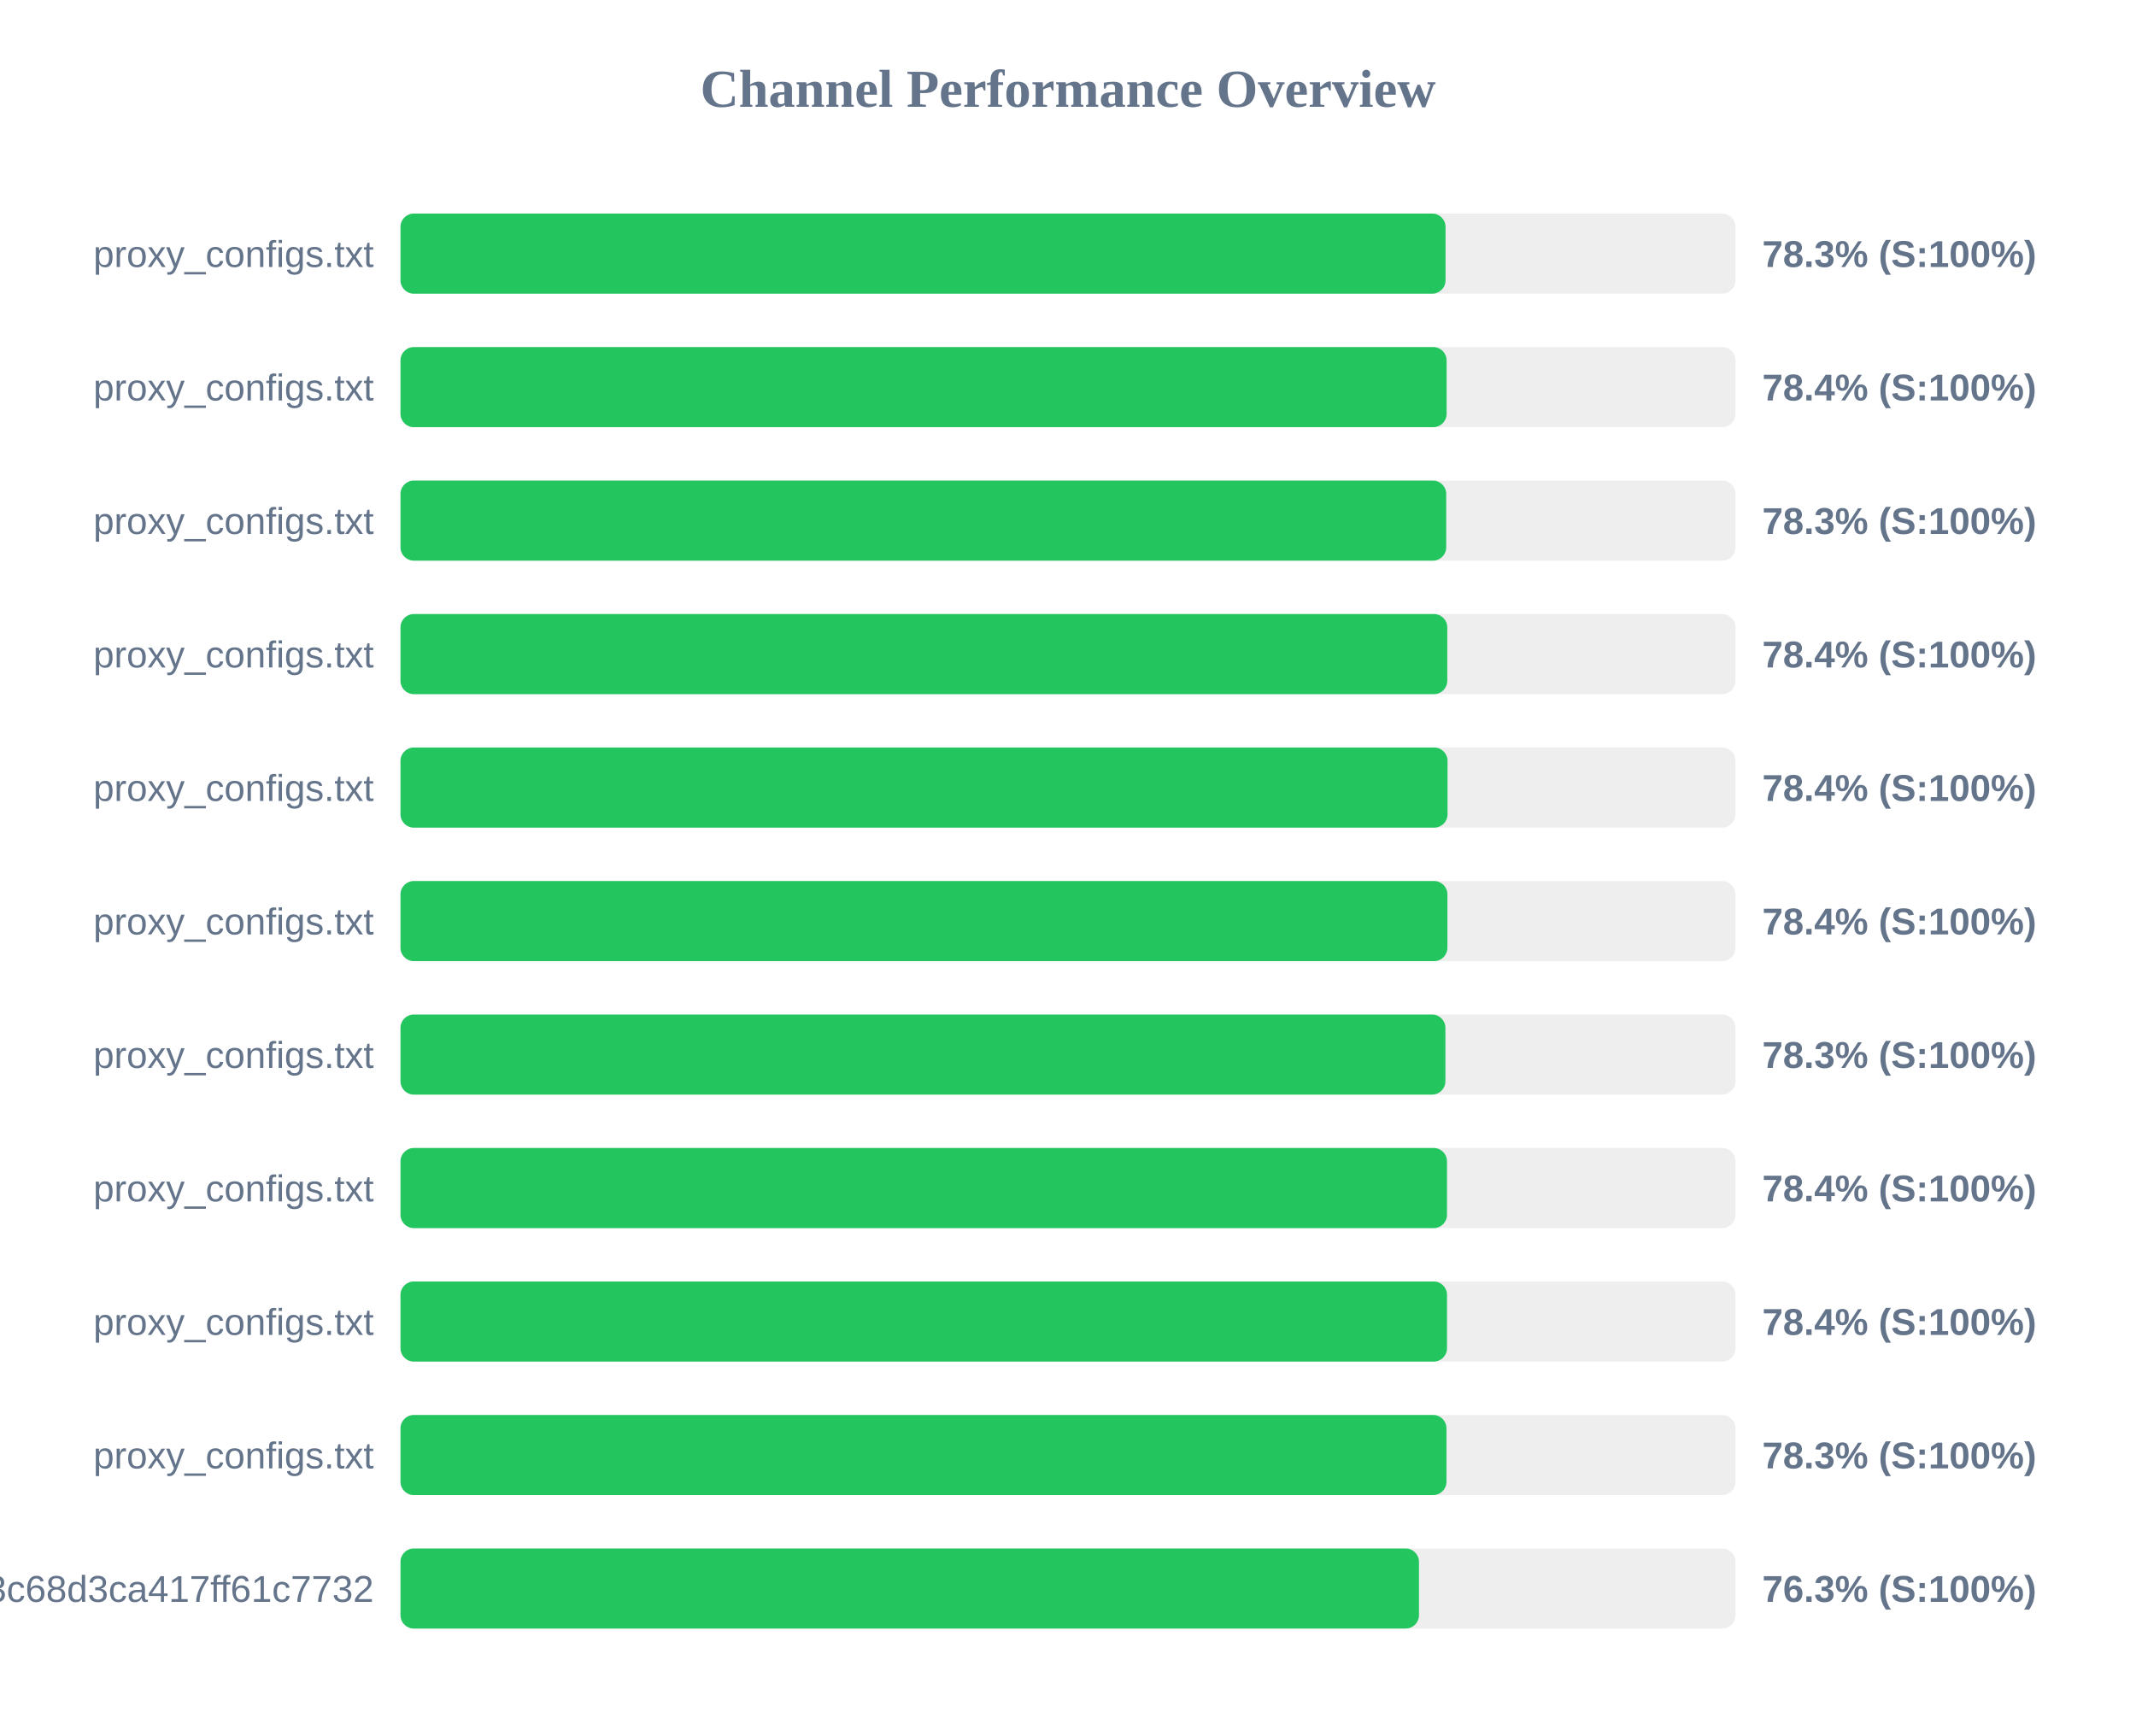
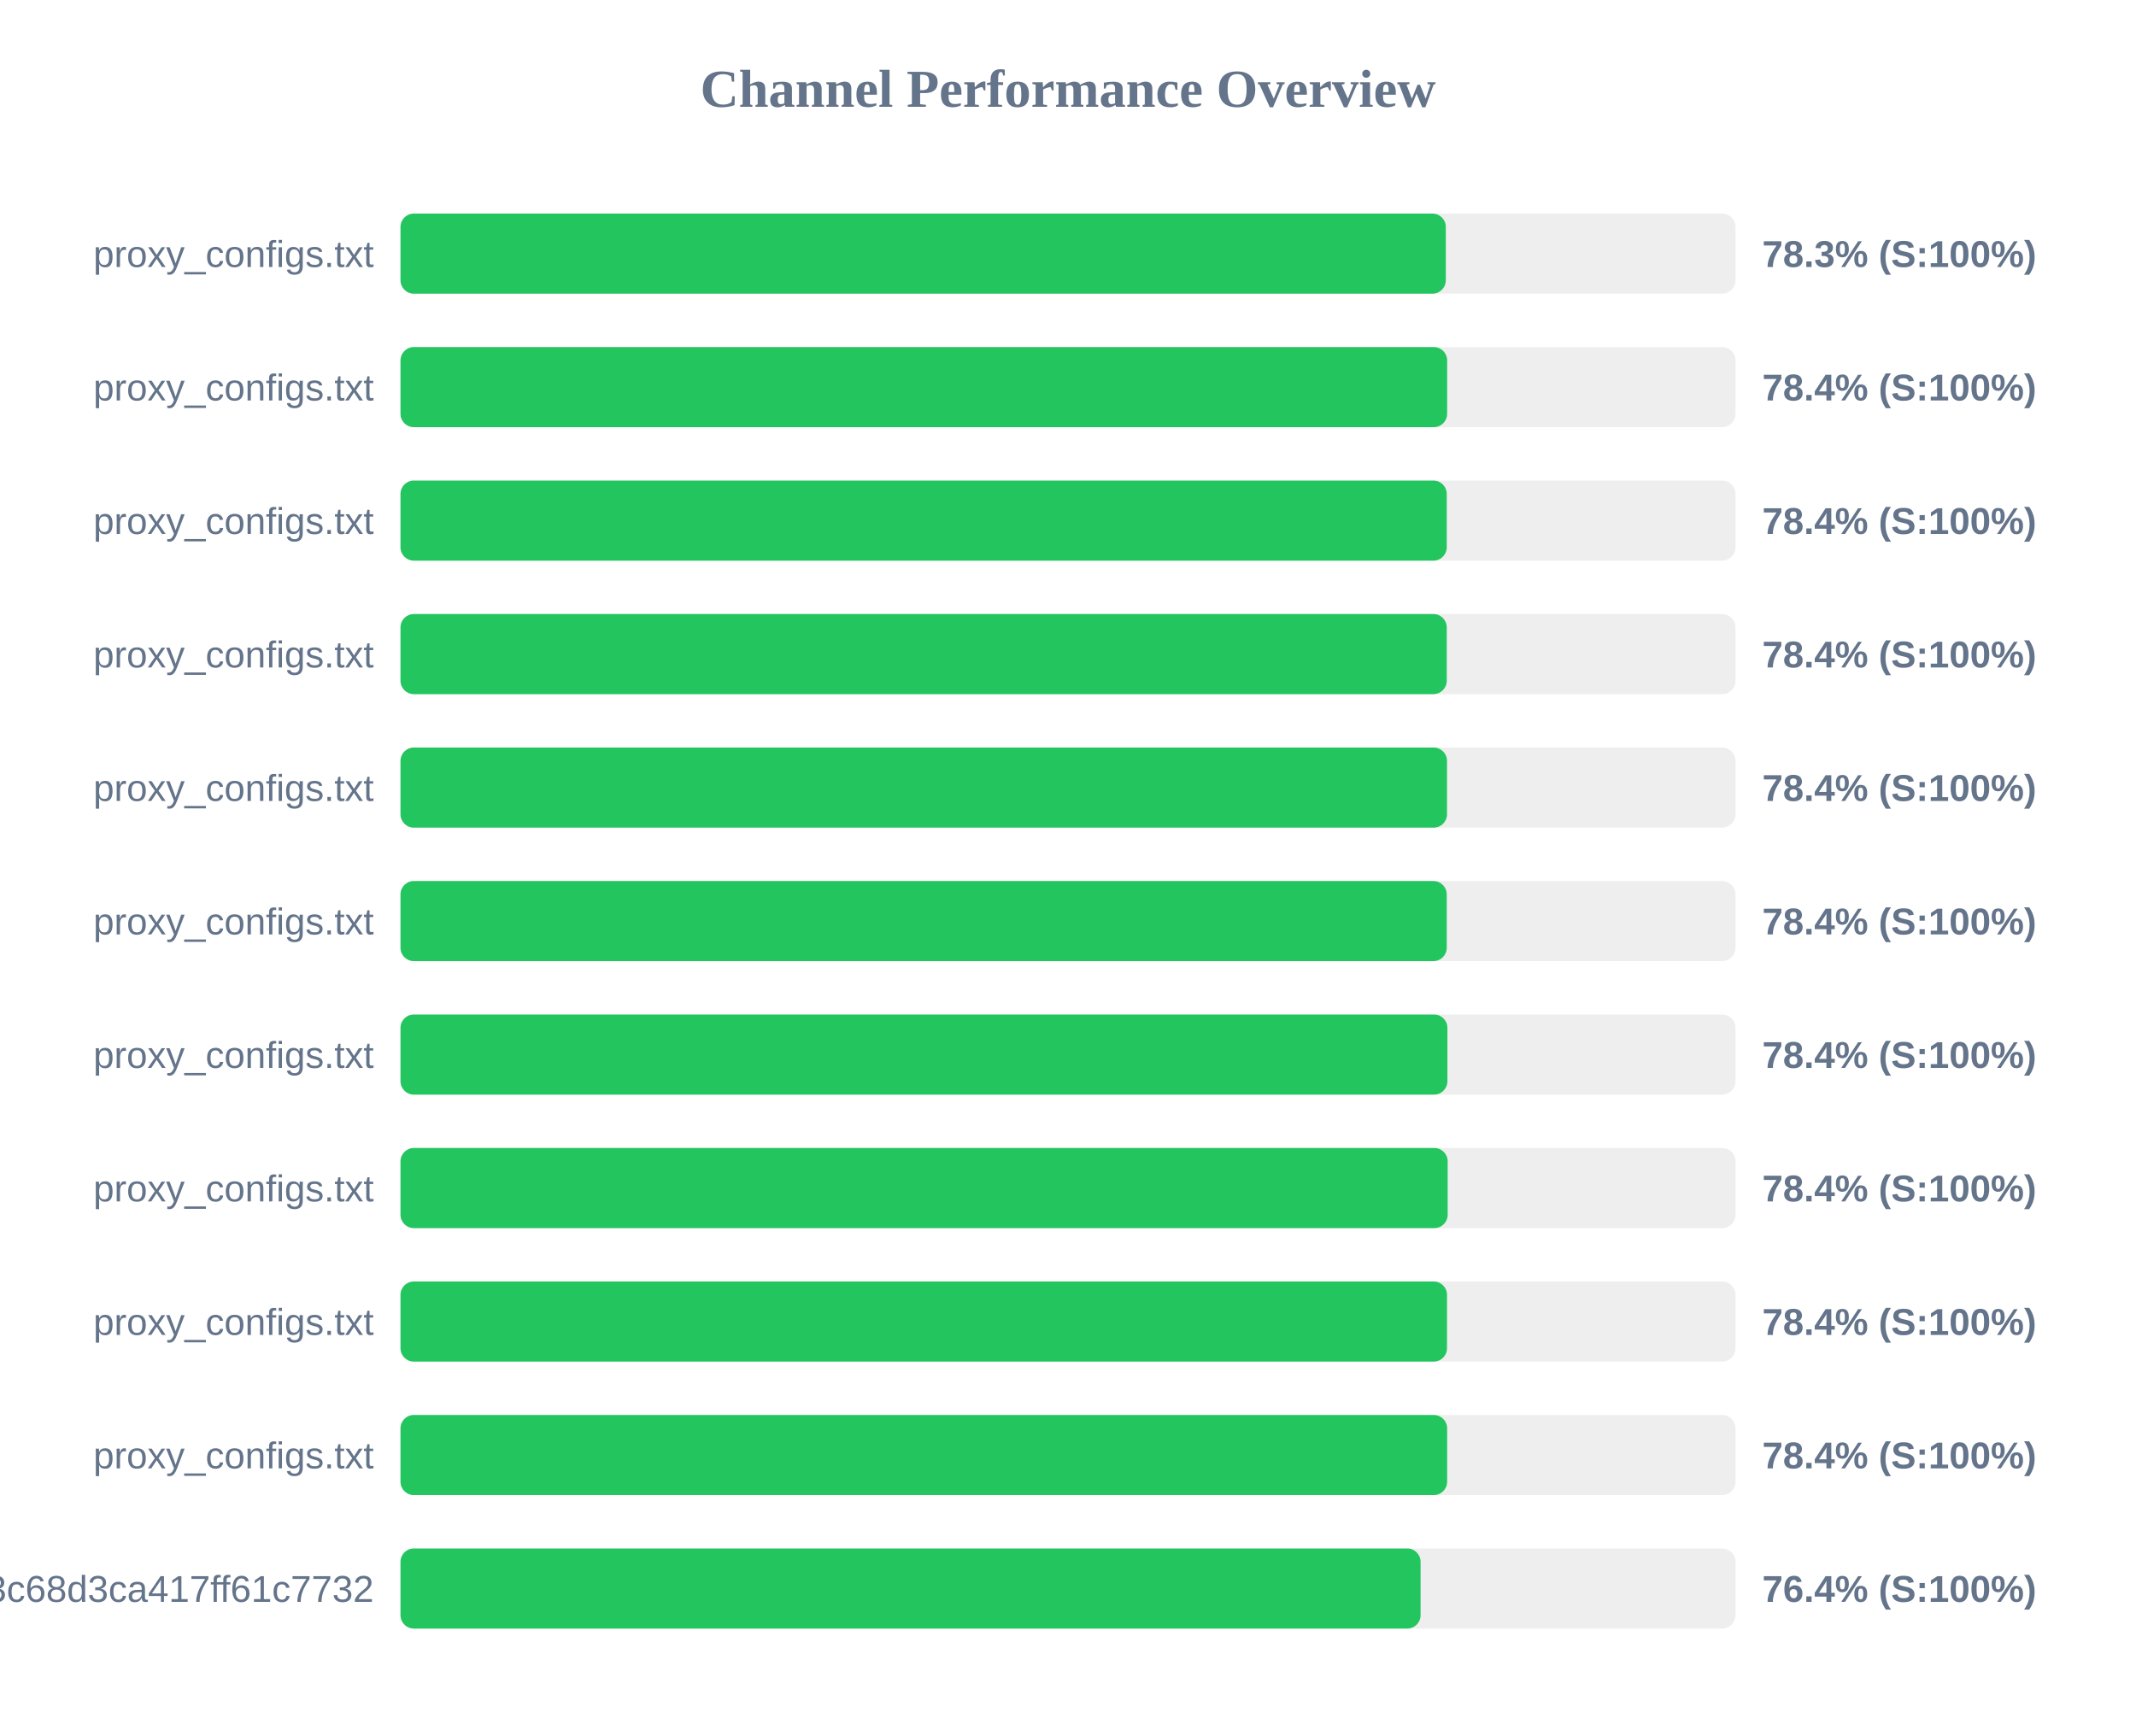
<svg xmlns="http://www.w3.org/2000/svg" width="800" height="650" version="1.1">
  <style>
        .row { font: 14px Arial; fill: #64748b; }
        .score { font: bold 14px Arial; fill: #64748b; }
    </style>
  <text x="400" y="40" text-anchor="middle" font-size="20px" font-weight="bold" fill="#64748b">Channel Performance Overview</text>
  <rect x="150" y="80" width="500" height="30" fill="#eee" rx="5" />
-   <rect x="150" y="80" width="391.4" height="30" fill="#22c55e" rx="5" />
+   <rect x="150" y="80" width="391.5" height="30" fill="#22c55e" rx="5" />
  <text x="140" y="100" text-anchor="end" class="row">proxy_configs.txt</text>
  <text x="660" y="100" text-anchor="start" class="score">78.3% (S:100%)</text>
  <rect x="150" y="130" width="500" height="30" fill="#eee" rx="5" />
-   <rect x="150" y="130" width="391.8" height="30" fill="#22c55e" rx="5" />
+   <rect x="150" y="130" width="392.0" height="30" fill="#22c55e" rx="5" />
  <text x="140" y="150" text-anchor="end" class="row">proxy_configs.txt</text>
  <text x="660" y="150" text-anchor="start" class="score">78.4% (S:100%)</text>
  <rect x="150" y="180" width="500" height="30" fill="#eee" rx="5" />
-   <rect x="150" y="180" width="391.65" height="30" fill="#22c55e" rx="5" />
+   <rect x="150" y="180" width="391.85" height="30" fill="#22c55e" rx="5" />
  <text x="140" y="200" text-anchor="end" class="row">proxy_configs.txt</text>
-   <text x="660" y="200" text-anchor="start" class="score">78.3% (S:100%)</text>
+   <text x="660" y="200" text-anchor="start" class="score">78.4% (S:100%)</text>
  <rect x="150" y="230" width="500" height="30" fill="#eee" rx="5" />
-   <rect x="150" y="230" width="392.05" height="30" fill="#22c55e" rx="5" />
+   <rect x="150" y="230" width="391.85" height="30" fill="#22c55e" rx="5" />
  <text x="140" y="250" text-anchor="end" class="row">proxy_configs.txt</text>
  <text x="660" y="250" text-anchor="start" class="score">78.4% (S:100%)</text>
  <rect x="150" y="280" width="500" height="30" fill="#eee" rx="5" />
-   <rect x="150" y="280" width="392.15" height="30" fill="#22c55e" rx="5" />
+   <rect x="150" y="280" width="391.95" height="30" fill="#22c55e" rx="5" />
  <text x="140" y="300" text-anchor="end" class="row">proxy_configs.txt</text>
  <text x="660" y="300" text-anchor="start" class="score">78.4% (S:100%)</text>
  <rect x="150" y="330" width="500" height="30" fill="#eee" rx="5" />
-   <rect x="150" y="330" width="392.1" height="30" fill="#22c55e" rx="5" />
+   <rect x="150" y="330" width="391.85" height="30" fill="#22c55e" rx="5" />
  <text x="140" y="350" text-anchor="end" class="row">proxy_configs.txt</text>
  <text x="660" y="350" text-anchor="start" class="score">78.4% (S:100%)</text>
  <rect x="150" y="380" width="500" height="30" fill="#eee" rx="5" />
-   <rect x="150" y="380" width="391.35" height="30" fill="#22c55e" rx="5" />
+   <rect x="150" y="380" width="392.1" height="30" fill="#22c55e" rx="5" />
  <text x="140" y="400" text-anchor="end" class="row">proxy_configs.txt</text>
-   <text x="660" y="400" text-anchor="start" class="score">78.3% (S:100%)</text>
+   <text x="660" y="400" text-anchor="start" class="score">78.4% (S:100%)</text>
  <rect x="150" y="430" width="500" height="30" fill="#eee" rx="5" />
-   <rect x="150" y="430" width="391.95" height="30" fill="#22c55e" rx="5" />
+   <rect x="150" y="430" width="392.2" height="30" fill="#22c55e" rx="5" />
  <text x="140" y="450" text-anchor="end" class="row">proxy_configs.txt</text>
  <text x="660" y="450" text-anchor="start" class="score">78.4% (S:100%)</text>
  <rect x="150" y="480" width="500" height="30" fill="#eee" rx="5" />
  <rect x="150" y="480" width="391.95" height="30" fill="#22c55e" rx="5" />
  <text x="140" y="500" text-anchor="end" class="row">proxy_configs.txt</text>
  <text x="660" y="500" text-anchor="start" class="score">78.4% (S:100%)</text>
  <rect x="150" y="530" width="500" height="30" fill="#eee" rx="5" />
-   <rect x="150" y="530" width="391.75" height="30" fill="#22c55e" rx="5" />
+   <rect x="150" y="530" width="392.0" height="30" fill="#22c55e" rx="5" />
  <text x="140" y="550" text-anchor="end" class="row">proxy_configs.txt</text>
-   <text x="660" y="550" text-anchor="start" class="score">78.3% (S:100%)</text>
+   <text x="660" y="550" text-anchor="start" class="score">78.4% (S:100%)</text>
  <rect x="150" y="580" width="500" height="30" fill="#eee" rx="5" />
-   <rect x="150" y="580" width="381.45" height="30" fill="#22c55e" rx="5" />
+   <rect x="150" y="580" width="382.05" height="30" fill="#22c55e" rx="5" />
  <text x="140" y="600" text-anchor="end" class="row">subscribe?token=cbd8313557643c68d3ca417ff61c7732</text>
-   <text x="660" y="600" text-anchor="start" class="score">76.3% (S:100%)</text>
+   <text x="660" y="600" text-anchor="start" class="score">76.4% (S:100%)</text>
</svg>
